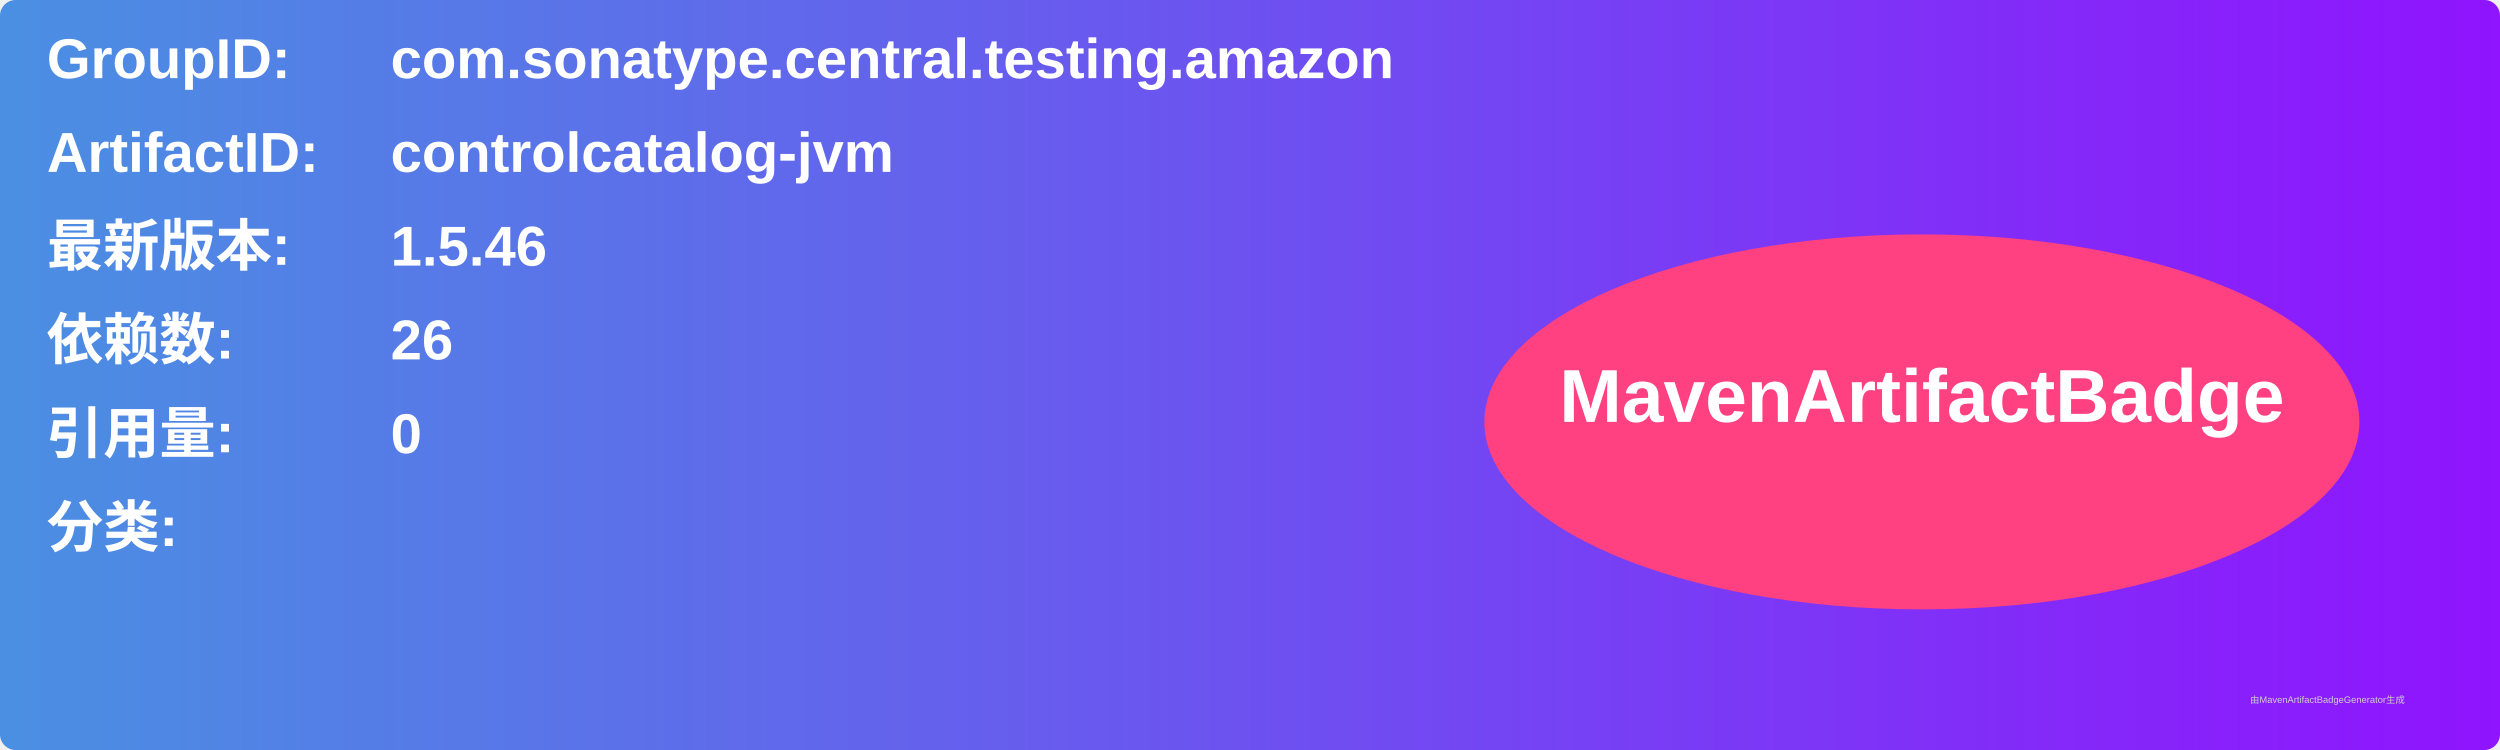
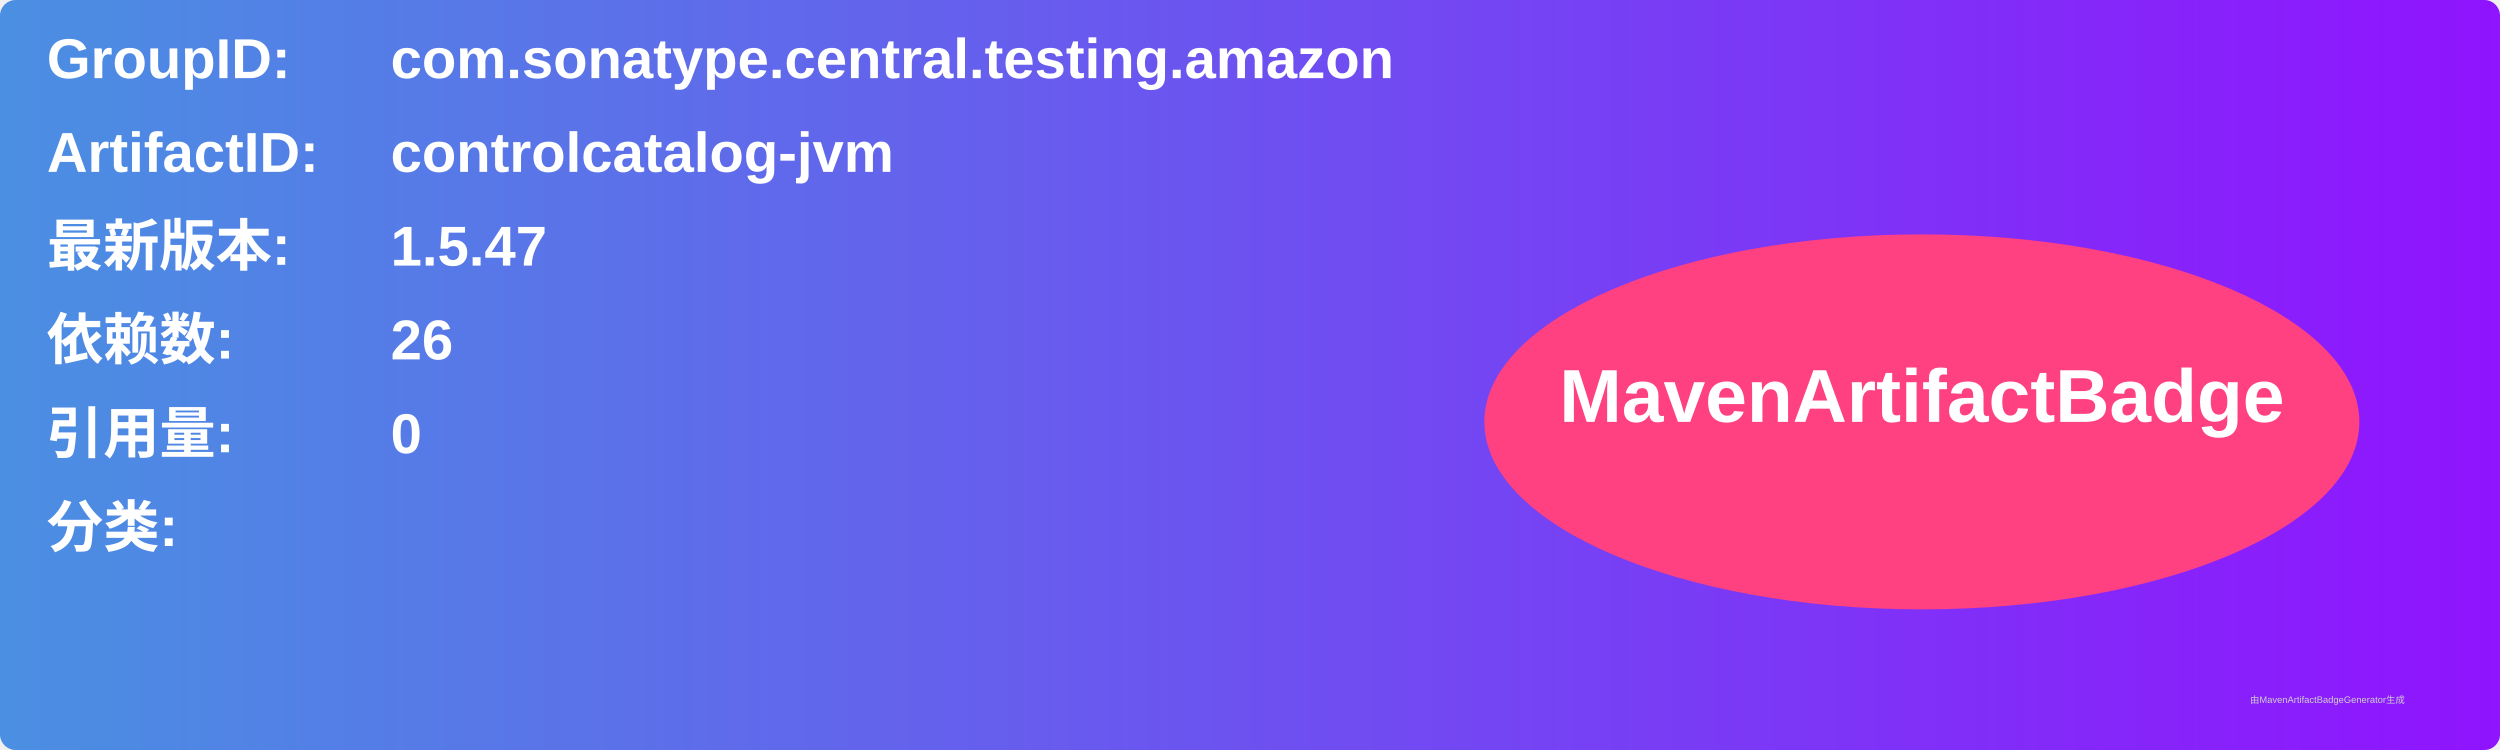
<svg xmlns="http://www.w3.org/2000/svg" width="800" height="240" viewBox="0 0 800 240">
  <linearGradient id="grad" x1="0%" y1="0%" x2="100%" y2="0%">
    <stop offset="0%" stop-color="#4a90e2" />
    <stop offset="100%" stop-color="#9013fe" />
  </linearGradient>
  <rect width="100%" height="100%" rx="5" ry="5" fill="url(#grad)" />
  <g transform="translate(15, 15)">
    <text x="0" y="10" font-family="Arial" font-size="18" fill="white" font-weight="bold" width="260">GroupID:</text>
    <text x="110" y="10" font-family="Arial" font-size="18" fill="white" font-weight="bold" width="460">com.sonatype.central.testing.amazon</text>
    <text x="0" y="40" font-family="Arial" font-size="18" fill="white" font-weight="bold" width="260">ArtifactID:</text>
    <text x="110" y="40" font-family="Arial" font-size="18" fill="white" font-weight="bold" width="460">controlcatalog-jvm</text>
    <text x="0" y="70" font-family="Arial" font-size="18" fill="white" font-weight="bold">最新版本:</text>
    <text x="110" y="70" font-family="Arial" font-size="18" fill="white" font-weight="bold">
-       <tspan font-weight="bold">1.5.46</tspan>
+       <tspan font-weight="bold">1.5.47</tspan>
    </text>
    <text x="0" y="100" font-family="Arial" font-size="18" fill="white" font-weight="bold">依赖数: </text>
    <text x="110" y="100" font-family="Arial" font-size="18" fill="white">
      <tspan font-weight="bold">26</tspan>
    </text>
    <text x="0" y="130" font-family="Arial" font-size="18" fill="white" font-weight="bold">引用量: </text>
    <text x="110" y="130" font-family="Arial" font-size="18" fill="white">
      <tspan font-weight="bold">0</tspan>
    </text>
    <text x="0" y="160" font-family="Arial" font-size="18" fill="white" font-weight="bold">分类:</text>
    <text x="10" y="190" font-family="Arial" font-size="10" fill="white">
      <tspan font-weight="bold" />
    </text>
    <ellipse cx="600" cy="120" rx="140" ry="60" fill="#ff4081" />
    <text x="600" y="120" text-anchor="middle" font-family="Arial" font-size="24" fill="white" font-weight="bold">MavenArtifactBadge</text>
  </g>
  <text x="720" y="225" font-family="Arial" font-size="3" fill="#d0d0d0">由MavenArtifactBadgeGenerator生成</text>
</svg>
